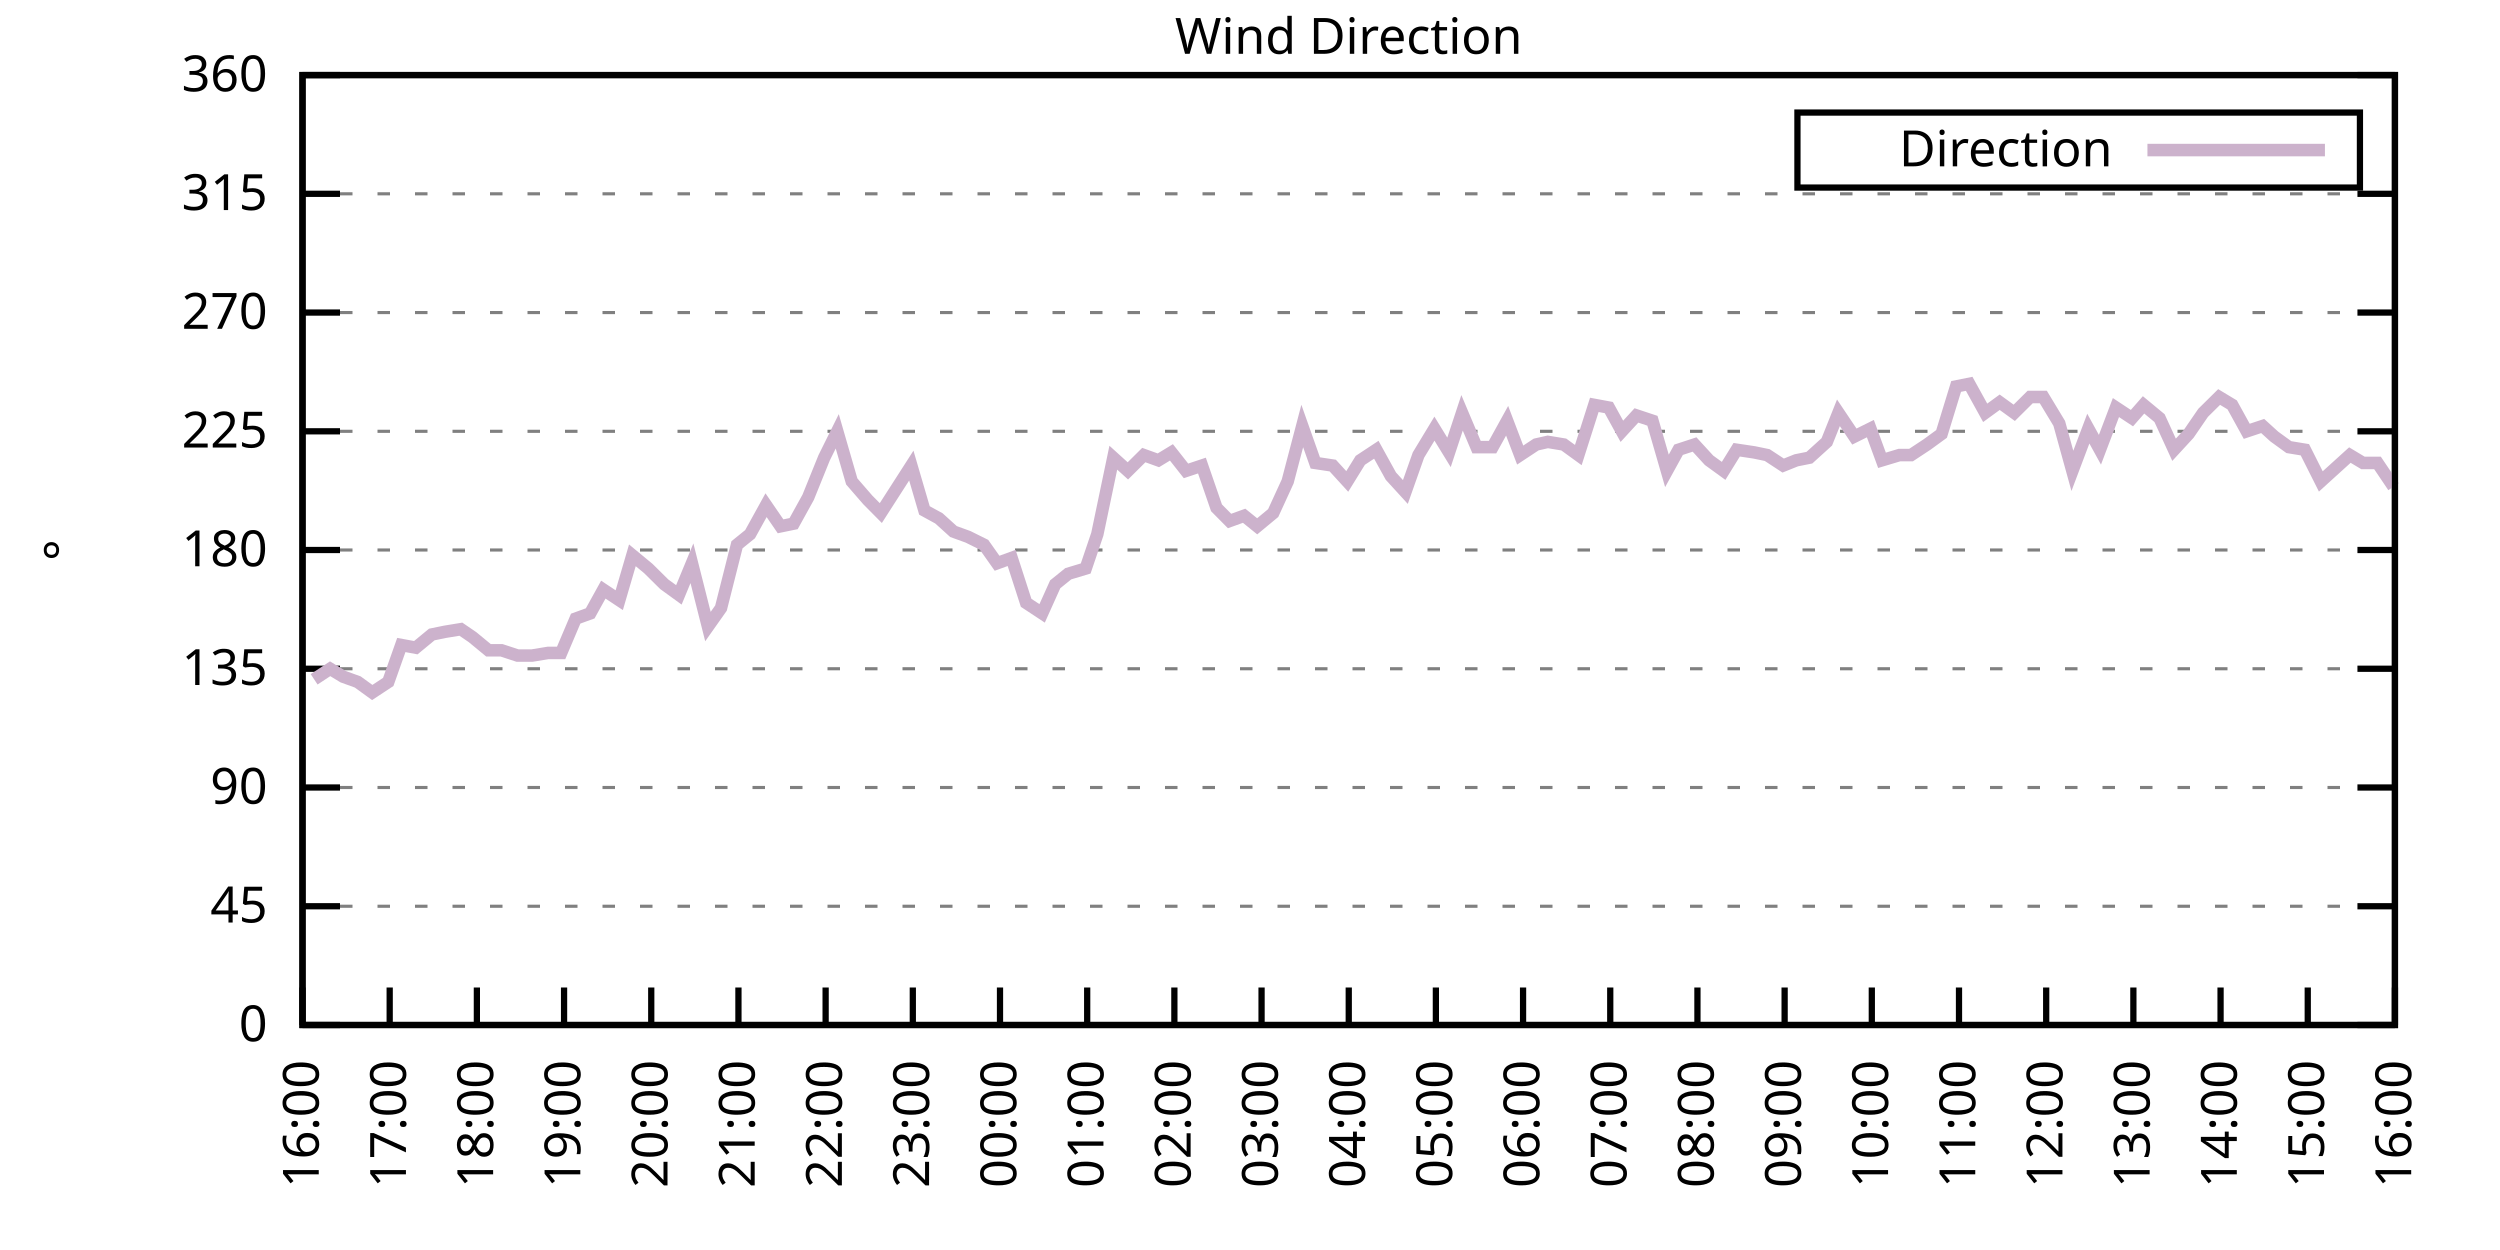
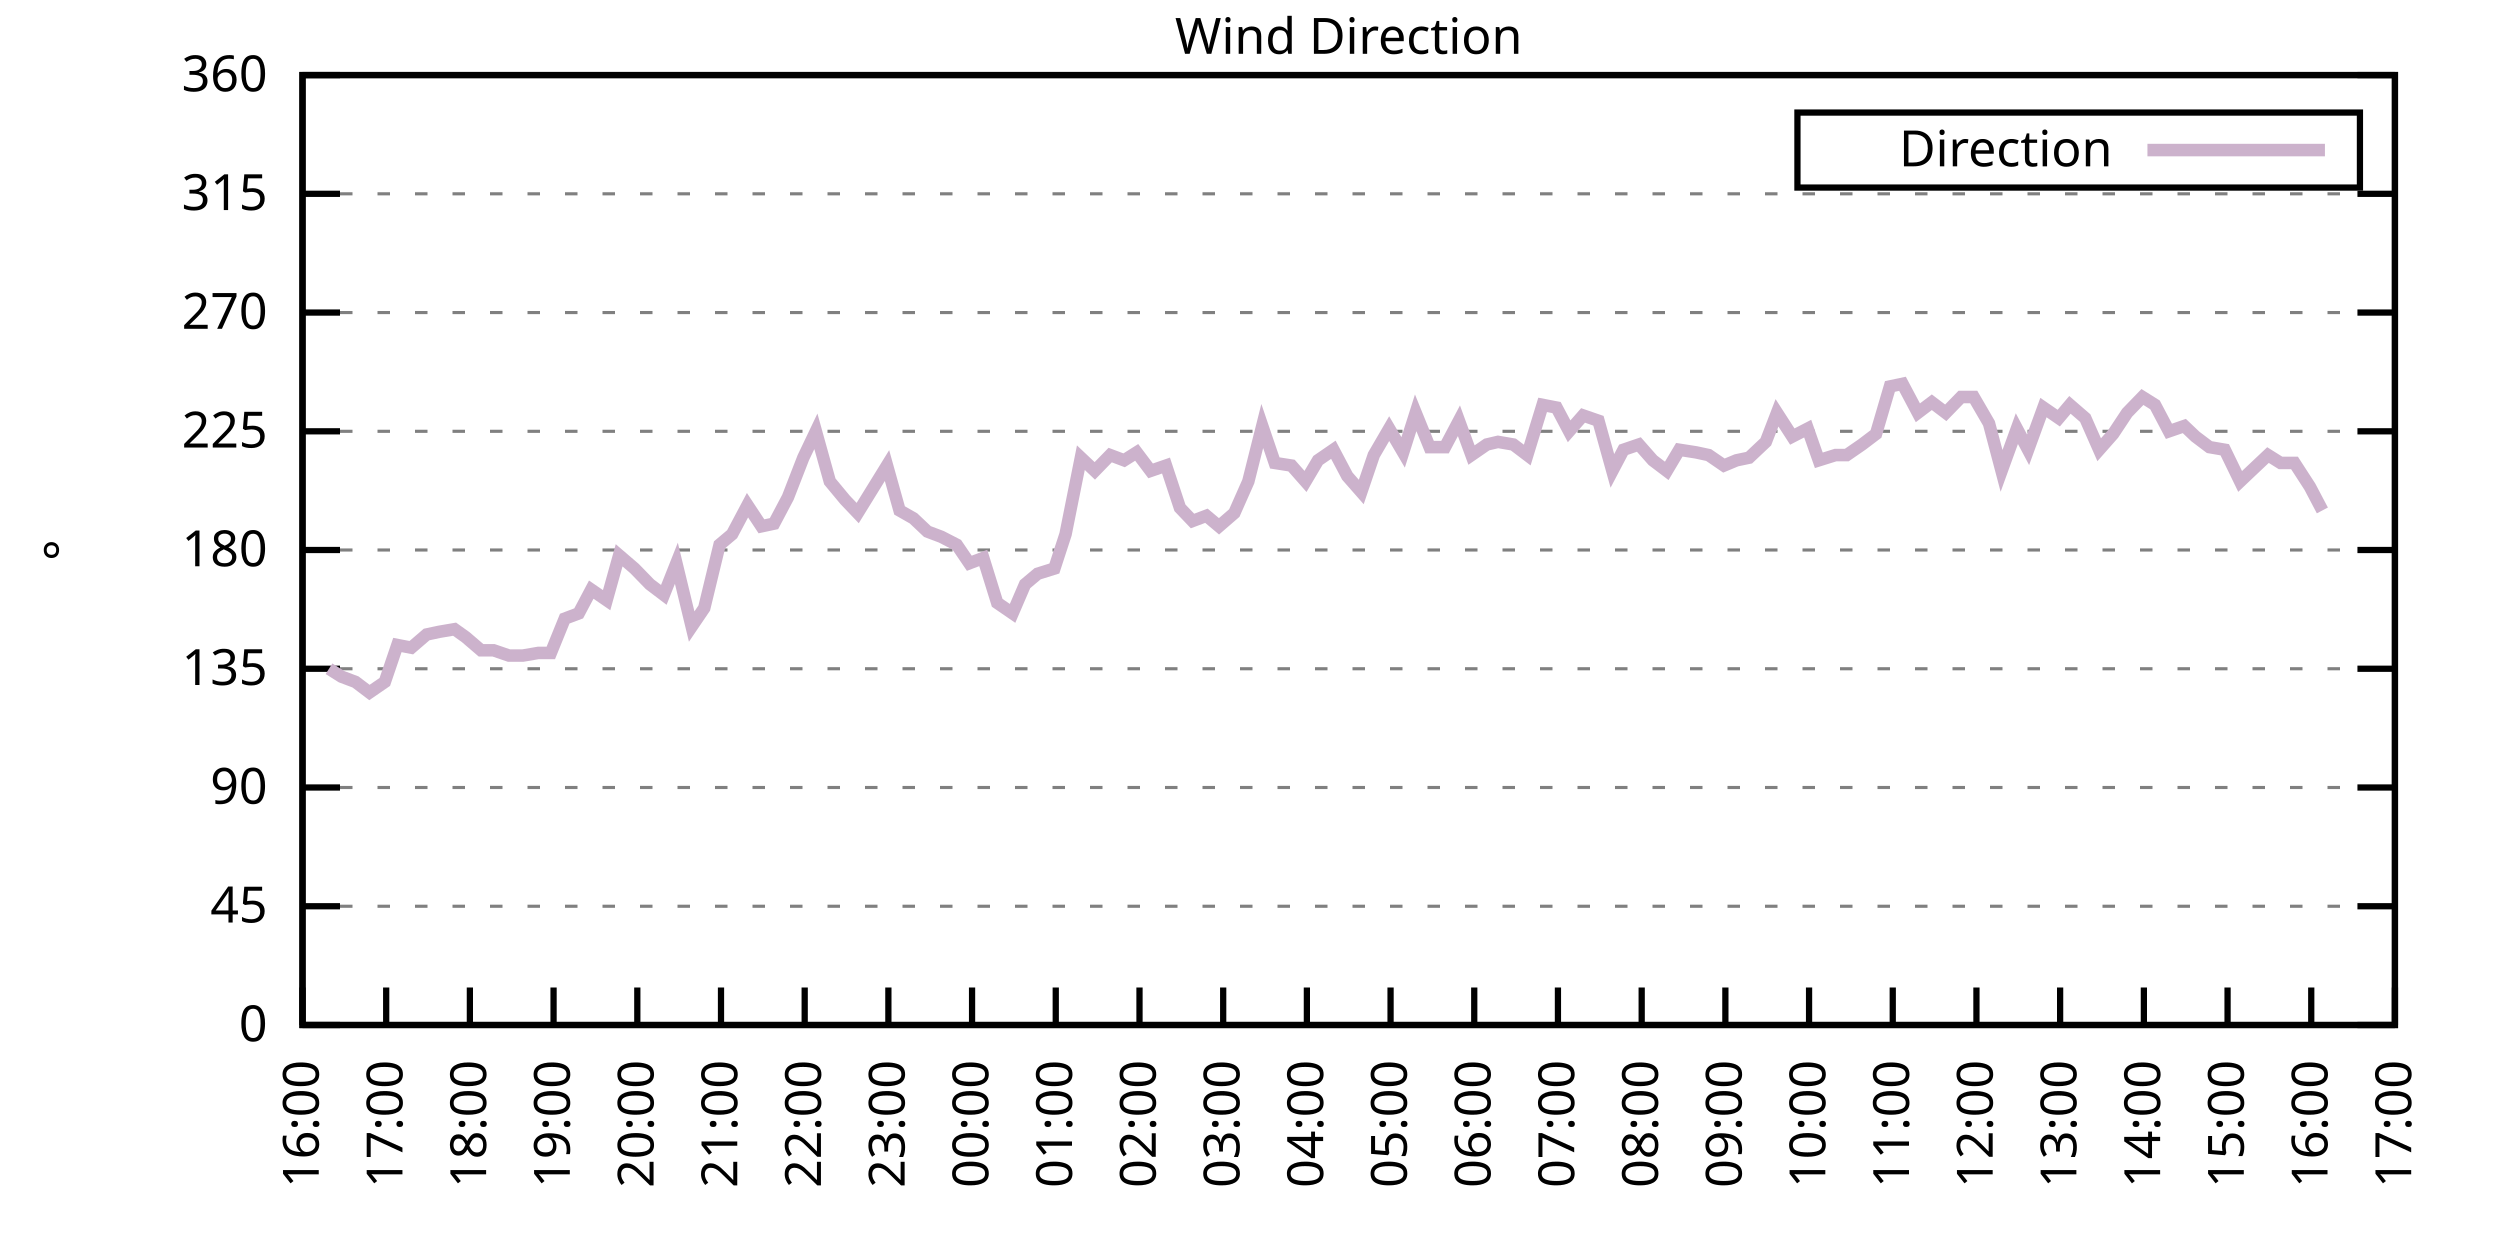
<svg xmlns="http://www.w3.org/2000/svg" xmlns:xlink="http://www.w3.org/1999/xlink" width="400" height="200" viewBox="0 0 400 200">
  <g id="gnuplot_canvas">
    <rect x="0" y="0" width="400" height="200" fill="none" />
    <defs>
      <circle id="gpDot" r="0.5" stroke-width="0.5" stroke="currentColor" />
      <path id="gpPt0" stroke-width="0.333" stroke="currentColor" d="M-1,0 h2 M0,-1 v2" />
      <path id="gpPt1" stroke-width="0.333" stroke="currentColor" d="M-1,-1 L1,1 M1,-1 L-1,1" />
      <path id="gpPt2" stroke-width="0.333" stroke="currentColor" d="M-1,0 L1,0 M0,-1 L0,1 M-1,-1 L1,1 M-1,1 L1,-1" />
      <rect id="gpPt3" stroke-width="0.333" stroke="currentColor" x="-1" y="-1" width="2" height="2" />
      <rect id="gpPt4" stroke-width="0.333" stroke="currentColor" fill="currentColor" x="-1" y="-1" width="2" height="2" />
      <circle id="gpPt5" stroke-width="0.333" stroke="currentColor" cx="0" cy="0" r="1" />
      <use xlink:href="#gpPt5" id="gpPt6" fill="currentColor" stroke="none" />
      <path id="gpPt7" stroke-width="0.333" stroke="currentColor" d="M0,-1.33 L-1.33,0.67 L1.33,0.67 z" />
      <use xlink:href="#gpPt7" id="gpPt8" fill="currentColor" stroke="none" />
      <use xlink:href="#gpPt7" id="gpPt9" stroke="currentColor" transform="rotate(180)" />
      <use xlink:href="#gpPt9" id="gpPt10" fill="currentColor" stroke="none" />
      <use xlink:href="#gpPt3" id="gpPt11" stroke="currentColor" transform="rotate(45)" />
      <use xlink:href="#gpPt11" id="gpPt12" fill="currentColor" stroke="none" />
      <path id="gpPt13" stroke-width="0.333" stroke="currentColor" d="M0,1.330 L1.265,0.411 L0.782,-1.067 L-0.782,-1.076 L-1.265,0.411 z" />
      <use xlink:href="#gpPt13" id="gpPt14" fill="currentColor" stroke="none" />
      <filter id="textbox" filterUnits="objectBoundingBox" x="0" y="0" height="1" width="1">
        <feFlood flood-color="white" flood-opacity="1" result="bgnd" />
        <feComposite in="SourceGraphic" in2="bgnd" operator="atop" />
      </filter>
      <filter id="greybox" filterUnits="objectBoundingBox" x="0" y="0" height="1" width="1">
        <feFlood flood-color="lightgrey" flood-opacity="1" result="grey" />
        <feComposite in="SourceGraphic" in2="grey" operator="atop" />
      </filter>
    </defs>
    <g fill="none" color="white" stroke="currentColor" stroke-width="1.00" stroke-linecap="butt" stroke-linejoin="miter">
</g>
    <g fill="none" color="black" stroke="currentColor" stroke-width="1.00" stroke-linecap="butt" stroke-linejoin="miter">
      <g stroke="none" shape-rendering="crispEdges">
        <polygon fill="rgb(255, 255, 255)" points="48.40,164.00 383.18,164.00 383.18,12.02 48.40,12.02 " />
      </g>
    </g>
    <g fill="none" color="black" stroke="currentColor" stroke-width="1.00" stroke-linecap="butt" stroke-linejoin="miter">
</g>
    <g fill="none" color="black" stroke="black" stroke-width="0.50" stroke-linecap="butt" stroke-linejoin="miter">
</g>
    <g fill="none" color="gray" stroke="currentColor" stroke-width="0.50" stroke-linecap="butt" stroke-linejoin="miter">
      <path stroke="gray" stroke-dasharray="2,4" class="gridline" d="M48.40,164.00 L383.19,164.00  " />
    </g>
    <g fill="none" color="gray" stroke="gray" stroke-width="1.00" stroke-linecap="butt" stroke-linejoin="miter">
</g>
    <g fill="none" color="black" stroke="currentColor" stroke-width="1.00" stroke-linecap="butt" stroke-linejoin="miter">
      <path stroke="black" d="M48.40,164.00 L54.40,164.00 M383.19,164.00 L377.19,164.00  " />
      <g transform="translate(42.80,166.60)" stroke="none" fill="black" font-family="Sans" font-size="8.00" text-anchor="end">
        <text>
          <tspan font-family="Sans"> 0</tspan>
        </text>
      </g>
    </g>
    <g fill="none" color="black" stroke="currentColor" stroke-width="1.00" stroke-linecap="butt" stroke-linejoin="miter">
</g>
    <g fill="none" color="black" stroke="black" stroke-width="0.50" stroke-linecap="butt" stroke-linejoin="miter">
</g>
    <g fill="none" color="gray" stroke="currentColor" stroke-width="0.50" stroke-linecap="butt" stroke-linejoin="miter">
      <path stroke="gray" stroke-dasharray="2,4" class="gridline" d="M48.40,145.00 L383.19,145.00  " />
    </g>
    <g fill="none" color="gray" stroke="gray" stroke-width="1.00" stroke-linecap="butt" stroke-linejoin="miter">
</g>
    <g fill="none" color="black" stroke="currentColor" stroke-width="1.00" stroke-linecap="butt" stroke-linejoin="miter">
      <path stroke="black" d="M48.40,145.00 L54.40,145.00 M383.19,145.00 L377.19,145.00  " />
      <g transform="translate(42.80,147.60)" stroke="none" fill="black" font-family="Sans" font-size="8.00" text-anchor="end">
        <text>
          <tspan font-family="Sans"> 45</tspan>
        </text>
      </g>
    </g>
    <g fill="none" color="black" stroke="currentColor" stroke-width="1.00" stroke-linecap="butt" stroke-linejoin="miter">
</g>
    <g fill="none" color="black" stroke="black" stroke-width="0.50" stroke-linecap="butt" stroke-linejoin="miter">
</g>
    <g fill="none" color="gray" stroke="currentColor" stroke-width="0.50" stroke-linecap="butt" stroke-linejoin="miter">
      <path stroke="gray" stroke-dasharray="2,4" class="gridline" d="M48.40,126.00 L383.19,126.00  " />
    </g>
    <g fill="none" color="gray" stroke="gray" stroke-width="1.00" stroke-linecap="butt" stroke-linejoin="miter">
</g>
    <g fill="none" color="black" stroke="currentColor" stroke-width="1.00" stroke-linecap="butt" stroke-linejoin="miter">
      <path stroke="black" d="M48.40,126.00 L54.40,126.00 M383.19,126.00 L377.19,126.00  " />
      <g transform="translate(42.80,128.60)" stroke="none" fill="black" font-family="Sans" font-size="8.00" text-anchor="end">
        <text>
          <tspan font-family="Sans"> 90</tspan>
        </text>
      </g>
    </g>
    <g fill="none" color="black" stroke="currentColor" stroke-width="1.00" stroke-linecap="butt" stroke-linejoin="miter">
</g>
    <g fill="none" color="black" stroke="black" stroke-width="0.50" stroke-linecap="butt" stroke-linejoin="miter">
</g>
    <g fill="none" color="gray" stroke="currentColor" stroke-width="0.50" stroke-linecap="butt" stroke-linejoin="miter">
      <path stroke="gray" stroke-dasharray="2,4" class="gridline" d="M48.40,107.00 L383.19,107.00  " />
    </g>
    <g fill="none" color="gray" stroke="gray" stroke-width="1.00" stroke-linecap="butt" stroke-linejoin="miter">
</g>
    <g fill="none" color="black" stroke="currentColor" stroke-width="1.00" stroke-linecap="butt" stroke-linejoin="miter">
      <path stroke="black" d="M48.40,107.00 L54.40,107.00 M383.19,107.00 L377.19,107.00  " />
      <g transform="translate(42.80,109.60)" stroke="none" fill="black" font-family="Sans" font-size="8.00" text-anchor="end">
        <text>
          <tspan font-family="Sans"> 135</tspan>
        </text>
      </g>
    </g>
    <g fill="none" color="black" stroke="currentColor" stroke-width="1.00" stroke-linecap="butt" stroke-linejoin="miter">
</g>
    <g fill="none" color="black" stroke="black" stroke-width="0.50" stroke-linecap="butt" stroke-linejoin="miter">
</g>
    <g fill="none" color="gray" stroke="currentColor" stroke-width="0.50" stroke-linecap="butt" stroke-linejoin="miter">
      <path stroke="gray" stroke-dasharray="2,4" class="gridline" d="M48.40,88.00 L383.19,88.00  " />
    </g>
    <g fill="none" color="gray" stroke="gray" stroke-width="1.00" stroke-linecap="butt" stroke-linejoin="miter">
</g>
    <g fill="none" color="black" stroke="currentColor" stroke-width="1.00" stroke-linecap="butt" stroke-linejoin="miter">
      <path stroke="black" d="M48.40,88.00 L54.40,88.00 M383.19,88.00 L377.19,88.00  " />
      <g transform="translate(42.80,90.60)" stroke="none" fill="black" font-family="Sans" font-size="8.00" text-anchor="end">
        <text>
          <tspan font-family="Sans"> 180</tspan>
        </text>
      </g>
    </g>
    <g fill="none" color="black" stroke="currentColor" stroke-width="1.00" stroke-linecap="butt" stroke-linejoin="miter">
</g>
    <g fill="none" color="black" stroke="black" stroke-width="0.50" stroke-linecap="butt" stroke-linejoin="miter">
</g>
    <g fill="none" color="gray" stroke="currentColor" stroke-width="0.50" stroke-linecap="butt" stroke-linejoin="miter">
      <path stroke="gray" stroke-dasharray="2,4" class="gridline" d="M48.40,69.01 L383.19,69.01  " />
    </g>
    <g fill="none" color="gray" stroke="gray" stroke-width="1.00" stroke-linecap="butt" stroke-linejoin="miter">
</g>
    <g fill="none" color="black" stroke="currentColor" stroke-width="1.00" stroke-linecap="butt" stroke-linejoin="miter">
      <path stroke="black" d="M48.40,69.01 L54.40,69.01 M383.19,69.01 L377.19,69.01  " />
      <g transform="translate(42.80,71.61)" stroke="none" fill="black" font-family="Sans" font-size="8.00" text-anchor="end">
        <text>
          <tspan font-family="Sans"> 225</tspan>
        </text>
      </g>
    </g>
    <g fill="none" color="black" stroke="currentColor" stroke-width="1.00" stroke-linecap="butt" stroke-linejoin="miter">
</g>
    <g fill="none" color="black" stroke="black" stroke-width="0.50" stroke-linecap="butt" stroke-linejoin="miter">
</g>
    <g fill="none" color="gray" stroke="currentColor" stroke-width="0.50" stroke-linecap="butt" stroke-linejoin="miter">
      <path stroke="gray" stroke-dasharray="2,4" class="gridline" d="M48.40,50.01 L383.19,50.01  " />
    </g>
    <g fill="none" color="gray" stroke="gray" stroke-width="1.00" stroke-linecap="butt" stroke-linejoin="miter">
</g>
    <g fill="none" color="black" stroke="currentColor" stroke-width="1.00" stroke-linecap="butt" stroke-linejoin="miter">
      <path stroke="black" d="M48.40,50.01 L54.40,50.01 M383.19,50.01 L377.19,50.01  " />
      <g transform="translate(42.80,52.61)" stroke="none" fill="black" font-family="Sans" font-size="8.00" text-anchor="end">
        <text>
          <tspan font-family="Sans"> 270</tspan>
        </text>
      </g>
    </g>
    <g fill="none" color="black" stroke="currentColor" stroke-width="1.00" stroke-linecap="butt" stroke-linejoin="miter">
</g>
    <g fill="none" color="black" stroke="black" stroke-width="0.50" stroke-linecap="butt" stroke-linejoin="miter">
</g>
    <g fill="none" color="gray" stroke="currentColor" stroke-width="0.50" stroke-linecap="butt" stroke-linejoin="miter">
      <path stroke="gray" stroke-dasharray="2,4" class="gridline" d="M48.40,31.01 L383.19,31.01  " />
    </g>
    <g fill="none" color="gray" stroke="gray" stroke-width="1.00" stroke-linecap="butt" stroke-linejoin="miter">
</g>
    <g fill="none" color="black" stroke="currentColor" stroke-width="1.00" stroke-linecap="butt" stroke-linejoin="miter">
      <path stroke="black" d="M48.40,31.01 L54.40,31.01 M383.19,31.01 L377.19,31.01  " />
      <g transform="translate(42.80,33.61)" stroke="none" fill="black" font-family="Sans" font-size="8.00" text-anchor="end">
        <text>
          <tspan font-family="Sans"> 315</tspan>
        </text>
      </g>
    </g>
    <g fill="none" color="black" stroke="currentColor" stroke-width="1.00" stroke-linecap="butt" stroke-linejoin="miter">
</g>
    <g fill="none" color="black" stroke="black" stroke-width="0.50" stroke-linecap="butt" stroke-linejoin="miter">
</g>
    <g fill="none" color="gray" stroke="currentColor" stroke-width="0.50" stroke-linecap="butt" stroke-linejoin="miter">
      <path stroke="gray" stroke-dasharray="2,4" class="gridline" d="M48.40,12.01 L383.19,12.01  " />
    </g>
    <g fill="none" color="gray" stroke="gray" stroke-width="1.00" stroke-linecap="butt" stroke-linejoin="miter">
</g>
    <g fill="none" color="black" stroke="currentColor" stroke-width="1.00" stroke-linecap="butt" stroke-linejoin="miter">
      <path stroke="black" d="M48.40,12.01 L54.40,12.01 M383.19,12.01 L377.19,12.01  " />
      <g transform="translate(42.80,14.61)" stroke="none" fill="black" font-family="Sans" font-size="8.00" text-anchor="end">
        <text>
          <tspan font-family="Sans"> 360</tspan>
        </text>
      </g>
    </g>
    <g fill="none" color="black" stroke="currentColor" stroke-width="1.00" stroke-linecap="butt" stroke-linejoin="miter">
      <path stroke="black" d="M48.40,164.00 L48.40,158.00  " />
      <g transform="translate(51.00,169.60) rotate(270.00)" stroke="none" fill="black" font-family="Sans" font-size="8.00" text-anchor="end">
        <text>
          <tspan font-family="Sans">16:00</tspan>
        </text>
      </g>
    </g>
    <g fill="none" color="black" stroke="currentColor" stroke-width="1.00" stroke-linecap="butt" stroke-linejoin="miter">
-       <path stroke="black" d="M62.35,164.00 L62.35,158.00  " />
-       <g transform="translate(64.95,169.60) rotate(270.00)" stroke="none" fill="black" font-family="Sans" font-size="8.00" text-anchor="end">
+       <path stroke="black" d="M61.79,164.00 L61.79,158.00  " />
+       <g transform="translate(64.39,169.60) rotate(270.00)" stroke="none" fill="black" font-family="Sans" font-size="8.00" text-anchor="end">
        <text>
          <tspan font-family="Sans">17:00</tspan>
        </text>
      </g>
    </g>
    <g fill="none" color="black" stroke="currentColor" stroke-width="1.00" stroke-linecap="butt" stroke-linejoin="miter">
-       <path stroke="black" d="M76.30,164.00 L76.30,158.00  " />
-       <g transform="translate(78.90,169.60) rotate(270.00)" stroke="none" fill="black" font-family="Sans" font-size="8.00" text-anchor="end">
+       <path stroke="black" d="M75.18,164.00 L75.18,158.00  " />
+       <g transform="translate(77.78,169.60) rotate(270.00)" stroke="none" fill="black" font-family="Sans" font-size="8.00" text-anchor="end">
        <text>
          <tspan font-family="Sans">18:00</tspan>
        </text>
      </g>
    </g>
    <g fill="none" color="black" stroke="currentColor" stroke-width="1.00" stroke-linecap="butt" stroke-linejoin="miter">
-       <path stroke="black" d="M90.25,164.00 L90.25,158.00  " />
-       <g transform="translate(92.85,169.60) rotate(270.00)" stroke="none" fill="black" font-family="Sans" font-size="8.00" text-anchor="end">
+       <path stroke="black" d="M88.57,164.00 L88.57,158.00  " />
+       <g transform="translate(91.17,169.60) rotate(270.00)" stroke="none" fill="black" font-family="Sans" font-size="8.00" text-anchor="end">
        <text>
          <tspan font-family="Sans">19:00</tspan>
        </text>
      </g>
    </g>
    <g fill="none" color="black" stroke="currentColor" stroke-width="1.00" stroke-linecap="butt" stroke-linejoin="miter">
-       <path stroke="black" d="M104.20,164.00 L104.20,158.00  " />
-       <g transform="translate(106.80,169.60) rotate(270.00)" stroke="none" fill="black" font-family="Sans" font-size="8.00" text-anchor="end">
+       <path stroke="black" d="M101.97,164.00 L101.97,158.00  " />
+       <g transform="translate(104.57,169.60) rotate(270.00)" stroke="none" fill="black" font-family="Sans" font-size="8.00" text-anchor="end">
        <text>
          <tspan font-family="Sans">20:00</tspan>
        </text>
      </g>
    </g>
    <g fill="none" color="black" stroke="currentColor" stroke-width="1.00" stroke-linecap="butt" stroke-linejoin="miter">
-       <path stroke="black" d="M118.15,164.00 L118.15,158.00  " />
-       <g transform="translate(120.75,169.60) rotate(270.00)" stroke="none" fill="black" font-family="Sans" font-size="8.00" text-anchor="end">
+       <path stroke="black" d="M115.36,164.00 L115.36,158.00  " />
+       <g transform="translate(117.96,169.60) rotate(270.00)" stroke="none" fill="black" font-family="Sans" font-size="8.00" text-anchor="end">
        <text>
          <tspan font-family="Sans">21:00</tspan>
        </text>
      </g>
    </g>
    <g fill="none" color="black" stroke="currentColor" stroke-width="1.00" stroke-linecap="butt" stroke-linejoin="miter">
-       <path stroke="black" d="M132.10,164.00 L132.10,158.00  " />
-       <g transform="translate(134.70,169.60) rotate(270.00)" stroke="none" fill="black" font-family="Sans" font-size="8.00" text-anchor="end">
+       <path stroke="black" d="M128.75,164.00 L128.75,158.00  " />
+       <g transform="translate(131.35,169.60) rotate(270.00)" stroke="none" fill="black" font-family="Sans" font-size="8.00" text-anchor="end">
        <text>
          <tspan font-family="Sans">22:00</tspan>
        </text>
      </g>
    </g>
    <g fill="none" color="black" stroke="currentColor" stroke-width="1.00" stroke-linecap="butt" stroke-linejoin="miter">
-       <path stroke="black" d="M146.05,164.00 L146.05,158.00  " />
-       <g transform="translate(148.65,169.60) rotate(270.00)" stroke="none" fill="black" font-family="Sans" font-size="8.00" text-anchor="end">
+       <path stroke="black" d="M142.14,164.00 L142.14,158.00  " />
+       <g transform="translate(144.74,169.60) rotate(270.00)" stroke="none" fill="black" font-family="Sans" font-size="8.00" text-anchor="end">
        <text>
          <tspan font-family="Sans">23:00</tspan>
        </text>
      </g>
    </g>
    <g fill="none" color="black" stroke="currentColor" stroke-width="1.00" stroke-linecap="butt" stroke-linejoin="miter">
-       <path stroke="black" d="M160.00,164.00 L160.00,158.00  " />
-       <g transform="translate(162.60,169.60) rotate(270.00)" stroke="none" fill="black" font-family="Sans" font-size="8.00" text-anchor="end">
+       <path stroke="black" d="M155.53,164.00 L155.53,158.00  " />
+       <g transform="translate(158.13,169.60) rotate(270.00)" stroke="none" fill="black" font-family="Sans" font-size="8.00" text-anchor="end">
        <text>
          <tspan font-family="Sans">00:00</tspan>
        </text>
      </g>
    </g>
    <g fill="none" color="black" stroke="currentColor" stroke-width="1.00" stroke-linecap="butt" stroke-linejoin="miter">
-       <path stroke="black" d="M173.95,164.00 L173.95,158.00  " />
-       <g transform="translate(176.55,169.60) rotate(270.00)" stroke="none" fill="black" font-family="Sans" font-size="8.00" text-anchor="end">
+       <path stroke="black" d="M168.92,164.00 L168.92,158.00  " />
+       <g transform="translate(171.52,169.60) rotate(270.00)" stroke="none" fill="black" font-family="Sans" font-size="8.00" text-anchor="end">
        <text>
          <tspan font-family="Sans">01:00</tspan>
        </text>
      </g>
    </g>
    <g fill="none" color="black" stroke="currentColor" stroke-width="1.00" stroke-linecap="butt" stroke-linejoin="miter">
-       <path stroke="black" d="M187.90,164.00 L187.90,158.00  " />
-       <g transform="translate(190.50,169.60) rotate(270.00)" stroke="none" fill="black" font-family="Sans" font-size="8.00" text-anchor="end">
+       <path stroke="black" d="M182.32,164.00 L182.32,158.00  " />
+       <g transform="translate(184.92,169.60) rotate(270.00)" stroke="none" fill="black" font-family="Sans" font-size="8.00" text-anchor="end">
        <text>
          <tspan font-family="Sans">02:00</tspan>
        </text>
      </g>
    </g>
    <g fill="none" color="black" stroke="currentColor" stroke-width="1.00" stroke-linecap="butt" stroke-linejoin="miter">
-       <path stroke="black" d="M201.85,164.00 L201.85,158.00  " />
-       <g transform="translate(204.45,169.60) rotate(270.00)" stroke="none" fill="black" font-family="Sans" font-size="8.00" text-anchor="end">
+       <path stroke="black" d="M195.71,164.00 L195.71,158.00  " />
+       <g transform="translate(198.31,169.60) rotate(270.00)" stroke="none" fill="black" font-family="Sans" font-size="8.00" text-anchor="end">
        <text>
          <tspan font-family="Sans">03:00</tspan>
        </text>
      </g>
    </g>
    <g fill="none" color="black" stroke="currentColor" stroke-width="1.00" stroke-linecap="butt" stroke-linejoin="miter">
-       <path stroke="black" d="M215.80,164.00 L215.80,158.00  " />
-       <g transform="translate(218.40,169.60) rotate(270.00)" stroke="none" fill="black" font-family="Sans" font-size="8.00" text-anchor="end">
+       <path stroke="black" d="M209.10,164.00 L209.10,158.00  " />
+       <g transform="translate(211.70,169.60) rotate(270.00)" stroke="none" fill="black" font-family="Sans" font-size="8.00" text-anchor="end">
        <text>
          <tspan font-family="Sans">04:00</tspan>
        </text>
      </g>
    </g>
    <g fill="none" color="black" stroke="currentColor" stroke-width="1.00" stroke-linecap="butt" stroke-linejoin="miter">
-       <path stroke="black" d="M229.74,164.00 L229.74,158.00  " />
-       <g transform="translate(232.34,169.60) rotate(270.00)" stroke="none" fill="black" font-family="Sans" font-size="8.00" text-anchor="end">
+       <path stroke="black" d="M222.49,164.00 L222.49,158.00  " />
+       <g transform="translate(225.09,169.60) rotate(270.00)" stroke="none" fill="black" font-family="Sans" font-size="8.00" text-anchor="end">
        <text>
          <tspan font-family="Sans">05:00</tspan>
        </text>
      </g>
    </g>
    <g fill="none" color="black" stroke="currentColor" stroke-width="1.00" stroke-linecap="butt" stroke-linejoin="miter">
-       <path stroke="black" d="M243.69,164.00 L243.69,158.00  " />
-       <g transform="translate(246.29,169.60) rotate(270.00)" stroke="none" fill="black" font-family="Sans" font-size="8.00" text-anchor="end">
+       <path stroke="black" d="M235.88,164.00 L235.88,158.00  " />
+       <g transform="translate(238.48,169.60) rotate(270.00)" stroke="none" fill="black" font-family="Sans" font-size="8.00" text-anchor="end">
        <text>
          <tspan font-family="Sans">06:00</tspan>
        </text>
      </g>
    </g>
    <g fill="none" color="black" stroke="currentColor" stroke-width="1.00" stroke-linecap="butt" stroke-linejoin="miter">
-       <path stroke="black" d="M257.64,164.00 L257.64,158.00  " />
-       <g transform="translate(260.24,169.60) rotate(270.00)" stroke="none" fill="black" font-family="Sans" font-size="8.00" text-anchor="end">
+       <path stroke="black" d="M249.27,164.00 L249.27,158.00  " />
+       <g transform="translate(251.87,169.60) rotate(270.00)" stroke="none" fill="black" font-family="Sans" font-size="8.00" text-anchor="end">
        <text>
          <tspan font-family="Sans">07:00</tspan>
        </text>
      </g>
    </g>
    <g fill="none" color="black" stroke="currentColor" stroke-width="1.00" stroke-linecap="butt" stroke-linejoin="miter">
-       <path stroke="black" d="M271.59,164.00 L271.59,158.00  " />
-       <g transform="translate(274.19,169.60) rotate(270.00)" stroke="none" fill="black" font-family="Sans" font-size="8.00" text-anchor="end">
+       <path stroke="black" d="M262.67,164.00 L262.67,158.00  " />
+       <g transform="translate(265.27,169.60) rotate(270.00)" stroke="none" fill="black" font-family="Sans" font-size="8.00" text-anchor="end">
        <text>
          <tspan font-family="Sans">08:00</tspan>
        </text>
      </g>
    </g>
    <g fill="none" color="black" stroke="currentColor" stroke-width="1.00" stroke-linecap="butt" stroke-linejoin="miter">
-       <path stroke="black" d="M285.54,164.00 L285.54,158.00  " />
-       <g transform="translate(288.14,169.60) rotate(270.00)" stroke="none" fill="black" font-family="Sans" font-size="8.00" text-anchor="end">
+       <path stroke="black" d="M276.06,164.00 L276.06,158.00  " />
+       <g transform="translate(278.66,169.60) rotate(270.00)" stroke="none" fill="black" font-family="Sans" font-size="8.00" text-anchor="end">
        <text>
          <tspan font-family="Sans">09:00</tspan>
        </text>
      </g>
    </g>
    <g fill="none" color="black" stroke="currentColor" stroke-width="1.00" stroke-linecap="butt" stroke-linejoin="miter">
-       <path stroke="black" d="M299.49,164.00 L299.49,158.00  " />
-       <g transform="translate(302.09,169.60) rotate(270.00)" stroke="none" fill="black" font-family="Sans" font-size="8.00" text-anchor="end">
+       <path stroke="black" d="M289.45,164.00 L289.45,158.00  " />
+       <g transform="translate(292.05,169.60) rotate(270.00)" stroke="none" fill="black" font-family="Sans" font-size="8.00" text-anchor="end">
        <text>
          <tspan font-family="Sans">10:00</tspan>
        </text>
      </g>
    </g>
    <g fill="none" color="black" stroke="currentColor" stroke-width="1.00" stroke-linecap="butt" stroke-linejoin="miter">
-       <path stroke="black" d="M313.44,164.00 L313.44,158.00  " />
-       <g transform="translate(316.04,169.60) rotate(270.00)" stroke="none" fill="black" font-family="Sans" font-size="8.00" text-anchor="end">
+       <path stroke="black" d="M302.84,164.00 L302.84,158.00  " />
+       <g transform="translate(305.44,169.60) rotate(270.00)" stroke="none" fill="black" font-family="Sans" font-size="8.00" text-anchor="end">
        <text>
          <tspan font-family="Sans">11:00</tspan>
        </text>
      </g>
    </g>
    <g fill="none" color="black" stroke="currentColor" stroke-width="1.00" stroke-linecap="butt" stroke-linejoin="miter">
-       <path stroke="black" d="M327.39,164.00 L327.39,158.00  " />
-       <g transform="translate(329.99,169.60) rotate(270.00)" stroke="none" fill="black" font-family="Sans" font-size="8.00" text-anchor="end">
+       <path stroke="black" d="M316.23,164.00 L316.23,158.00  " />
+       <g transform="translate(318.83,169.60) rotate(270.00)" stroke="none" fill="black" font-family="Sans" font-size="8.00" text-anchor="end">
        <text>
          <tspan font-family="Sans">12:00</tspan>
        </text>
      </g>
    </g>
    <g fill="none" color="black" stroke="currentColor" stroke-width="1.00" stroke-linecap="butt" stroke-linejoin="miter">
-       <path stroke="black" d="M341.34,164.00 L341.34,158.00  " />
-       <g transform="translate(343.94,169.60) rotate(270.00)" stroke="none" fill="black" font-family="Sans" font-size="8.00" text-anchor="end">
+       <path stroke="black" d="M329.62,164.00 L329.62,158.00  " />
+       <g transform="translate(332.22,169.60) rotate(270.00)" stroke="none" fill="black" font-family="Sans" font-size="8.00" text-anchor="end">
        <text>
          <tspan font-family="Sans">13:00</tspan>
        </text>
      </g>
    </g>
    <g fill="none" color="black" stroke="currentColor" stroke-width="1.00" stroke-linecap="butt" stroke-linejoin="miter">
-       <path stroke="black" d="M355.29,164.00 L355.29,158.00  " />
-       <g transform="translate(357.89,169.60) rotate(270.00)" stroke="none" fill="black" font-family="Sans" font-size="8.00" text-anchor="end">
+       <path stroke="black" d="M343.02,164.00 L343.02,158.00  " />
+       <g transform="translate(345.62,169.60) rotate(270.00)" stroke="none" fill="black" font-family="Sans" font-size="8.00" text-anchor="end">
        <text>
          <tspan font-family="Sans">14:00</tspan>
        </text>
      </g>
    </g>
    <g fill="none" color="black" stroke="currentColor" stroke-width="1.00" stroke-linecap="butt" stroke-linejoin="miter">
-       <path stroke="black" d="M369.24,164.00 L369.24,158.00  " />
-       <g transform="translate(371.84,169.60) rotate(270.00)" stroke="none" fill="black" font-family="Sans" font-size="8.00" text-anchor="end">
+       <path stroke="black" d="M356.41,164.00 L356.41,158.00  " />
+       <g transform="translate(359.01,169.60) rotate(270.00)" stroke="none" fill="black" font-family="Sans" font-size="8.00" text-anchor="end">
        <text>
          <tspan font-family="Sans">15:00</tspan>
+         </text>
+       </g>
+     </g>
+     <g fill="none" color="black" stroke="currentColor" stroke-width="1.00" stroke-linecap="butt" stroke-linejoin="miter">
+       <path stroke="black" d="M369.80,164.00 L369.80,158.00  " />
+       <g transform="translate(372.40,169.60) rotate(270.00)" stroke="none" fill="black" font-family="Sans" font-size="8.00" text-anchor="end">
+         <text>
+           <tspan font-family="Sans">16:00</tspan>
        </text>
      </g>
    </g>
    <g fill="none" color="black" stroke="currentColor" stroke-width="1.00" stroke-linecap="butt" stroke-linejoin="miter">
      <path stroke="black" d="M383.19,164.00 L383.19,158.00  " />
      <g transform="translate(385.79,169.60) rotate(270.00)" stroke="none" fill="black" font-family="Sans" font-size="8.00" text-anchor="end">
        <text>
-           <tspan font-family="Sans">16:00</tspan>
+           <tspan font-family="Sans">17:00</tspan>
        </text>
      </g>
    </g>
    <g fill="none" color="black" stroke="currentColor" stroke-width="1.00" stroke-linecap="butt" stroke-linejoin="miter">
</g>
    <g fill="none" color="black" stroke="currentColor" stroke-width="1.00" stroke-linecap="butt" stroke-linejoin="miter">
      <path stroke="black" d="M48.40,12.01 L48.40,164.00 L383.19,164.00 L383.19,12.01 L48.40,12.01 Z  " />
    </g>
    <g fill="none" color="black" stroke="currentColor" stroke-width="1.00" stroke-linecap="butt" stroke-linejoin="miter">
</g>
    <g fill="none" color="black" stroke="currentColor" stroke-width="1.00" stroke-linecap="butt" stroke-linejoin="miter">
      <path stroke="black" d="M287.59,30.01 L287.59,18.01 L377.59,18.01 L377.59,30.01 L287.59,30.01 Z  " />
    </g>
    <g id="Wind_direction_plot_1">
      <g fill="none" color="white" stroke="black" stroke-width="2.00" stroke-linecap="butt" stroke-linejoin="miter">
</g>
      <g fill="none" color="black" stroke="currentColor" stroke-width="2.00" stroke-linecap="butt" stroke-linejoin="miter">
        <g transform="translate(337.99,26.61)" stroke="none" fill="black" font-family="Sans" font-size="8.00" text-anchor="end">
          <text>
            <tspan font-family="Sans">Direction</tspan>
          </text>
        </g>
      </g>
      <g fill="none" color="black" stroke="currentColor" stroke-width="2.00" stroke-linecap="butt" stroke-linejoin="miter">
-         <path stroke="rgb(204, 178, 204)" d="M343.59,24.01 L371.99,24.01 M50.26,108.69 L52.82,107.00 L54.91,108.27 L57.23,109.11 L59.56,110.80 L62.12,109.11   L64.21,103.20 L66.53,103.63 L69.09,101.52 L71.18,101.09 L73.74,100.67 L75.60,101.94 L78.16,104.05 L80.25,104.05   L82.81,104.89 L85.13,104.89 L87.69,104.47 L89.78,104.47 L92.11,98.98 L94.43,98.14 L96.53,94.34 L99.08,96.03   L101.18,88.85 L103.73,90.96 L106.29,93.49 L108.62,95.18 L110.71,90.12 L113.27,100.25 L115.36,97.29 L117.92,87.16   L120.01,85.47 L122.57,80.83 L124.89,84.21 L126.98,83.78 L129.31,79.56 L131.87,73.23 L133.96,69.01 L136.28,77.03   L138.84,79.98 L140.93,82.09 L145.81,74.49 L147.91,81.67 L150.23,82.94 L152.56,85.05 L154.88,85.89 L157.44,87.16   L159.53,90.12 L161.86,89.27 L164.18,96.45 L166.74,98.14 L168.83,93.49 L170.92,91.80 L173.71,90.96 L175.57,85.47   L178.13,73.23 L180.46,75.34 L183.01,72.81 L185.34,73.65 L187.43,72.38 L189.76,75.34 L192.31,74.49 L194.64,81.25   L196.73,83.36 L199.06,82.52 L201.15,84.21 L203.71,82.09 L206.03,77.03 L208.36,68.16 L210.45,74.07 L213.24,74.49   L215.56,77.03 L217.65,73.65 L220.21,71.96 L222.54,76.18 L224.86,78.72 L226.95,72.81 L229.51,68.58 L231.84,72.38   L233.93,66.05 L236.25,71.54 L238.81,71.54 L241.14,67.32 L243.23,72.81 L245.79,71.12 L247.65,70.70 L250.20,71.12   L252.53,72.81 L255.09,64.78 L257.41,65.21 L259.50,69.01 L261.83,66.47 L264.39,67.32 L266.71,75.34 L268.57,71.96   L271.13,71.12 L273.45,73.65 L275.78,75.34 L277.87,71.96 L280.66,72.38 L282.75,72.81 L285.31,74.49 L287.40,73.65   L289.50,73.23 L292.29,70.70 L294.15,66.05 L296.70,69.85 L299.26,68.58 L301.12,73.65 L303.91,72.81 L305.77,72.81   L308.33,71.12 L310.65,69.43 L312.98,61.83 L315.07,61.41 L317.63,66.05 L319.95,64.36 L322.28,66.05 L324.83,63.52   L326.93,63.52 L329.48,67.74 L331.58,75.34 L334.13,68.58 L335.99,71.96 L338.55,65.21 L341.11,66.90 L342.97,64.78   L345.53,66.90 L347.85,71.96 L350.18,69.43 L352.50,66.05 L355.06,63.52 L357.15,64.78 L359.48,69.01 L362.03,68.16   L363.89,69.85 L366.22,71.54 L368.78,71.96 L371.33,77.03 L373.19,75.34 L375.98,72.81 L378.08,74.07 L380.40,74.07   L382.96,77.87  " />
+         <path stroke="rgb(204, 178, 204)" d="M343.59,24.01 L371.99,24.01 M52.64,107.00 L54.65,108.27 L56.88,109.11 L59.11,110.80 L61.57,109.11 L63.58,103.20   L65.81,103.63 L68.26,101.52 L70.27,101.09 L72.73,100.67 L74.51,101.94 L76.97,104.05 L78.98,104.05 L81.43,104.89   L83.66,104.89 L86.12,104.47 L88.13,104.47 L90.36,98.98 L92.59,98.14 L94.60,94.34 L97.06,96.03 L99.06,88.85   L101.52,90.96 L103.98,93.49 L106.21,95.18 L108.22,90.12 L110.67,100.25 L112.68,97.29 L115.13,87.16 L117.14,85.47   L119.60,80.83 L121.83,84.21 L123.84,83.78 L126.07,79.56 L128.53,73.23 L130.54,69.01 L132.77,77.03 L135.22,79.98   L137.23,82.09 L141.92,74.49 L143.93,81.67 L146.16,82.94 L148.39,85.05 L150.62,85.89 L153.08,87.16 L155.09,90.12   L157.32,89.27 L159.55,96.45 L162.01,98.14 L164.01,93.49 L166.02,91.80 L168.70,90.96 L170.49,85.47 L172.94,73.23   L175.17,75.34 L177.63,72.81 L179.86,73.65 L181.87,72.38 L184.10,75.34 L186.56,74.49 L188.79,81.25 L190.80,83.36   L193.03,82.52 L195.04,84.21 L197.49,82.09 L199.73,77.03 L201.96,68.16 L203.97,74.07 L206.64,74.49 L208.88,77.03   L210.88,73.65 L213.34,71.96 L215.57,76.18 L217.80,78.72 L219.81,72.81 L222.27,68.58 L224.50,72.38 L226.51,66.05   L228.74,71.54 L231.20,71.54 L233.43,67.32 L235.44,72.81 L237.89,71.12 L239.68,70.70 L242.13,71.12 L244.36,72.81   L246.82,64.78 L249.05,65.21 L251.06,69.01 L253.29,66.47 L255.75,67.32 L257.98,75.34 L259.76,71.96 L262.22,71.12   L264.45,73.65 L266.68,75.34 L268.69,71.96 L271.37,72.38 L273.38,72.81 L275.83,74.49 L277.84,73.65 L279.85,73.23   L282.53,70.70 L284.32,66.05 L286.77,69.85 L289.23,68.58 L291.01,73.65 L293.69,72.81 L295.48,72.81 L297.93,71.12   L300.16,69.43 L302.39,61.83 L304.40,61.41 L306.86,66.05 L309.09,64.36 L311.32,66.05 L313.78,63.52 L315.79,63.52   L318.24,67.74 L320.25,75.34 L322.70,68.58 L324.49,71.96 L326.95,65.21 L329.40,66.90 L331.19,64.78 L333.64,66.90   L335.87,71.96 L338.10,69.43 L340.34,66.05 L342.79,63.52 L344.80,64.78 L347.03,69.01 L349.49,68.16 L351.27,69.85   L353.51,71.54 L355.96,71.96 L358.42,77.03 L360.20,75.34 L362.88,72.81 L364.89,74.07 L367.12,74.07 L369.58,77.87   L371.58,81.67  " />
      </g>
    </g>
    <g fill="none" color="black" stroke="currentColor" stroke-width="2.00" stroke-linecap="butt" stroke-linejoin="miter">
</g>
    <g fill="none" color="black" stroke="black" stroke-width="1.00" stroke-linecap="butt" stroke-linejoin="miter">
</g>
    <g fill="none" color="black" stroke="currentColor" stroke-width="1.00" stroke-linecap="butt" stroke-linejoin="miter">
      <path stroke="black" d="M48.40,12.01 L48.40,164.00 L383.19,164.00 L383.19,12.01 L48.40,12.01 Z  " />
      <g transform="translate(12.80,88.01) rotate(270.00)" stroke="none" fill="black" font-family="Sans" font-size="8.00" text-anchor="middle">
        <text>
          <tspan font-family="Sans">°</tspan>
        </text>
      </g>
    </g>
    <g fill="none" color="black" stroke="currentColor" stroke-width="1.00" stroke-linecap="butt" stroke-linejoin="miter">
</g>
    <g fill="none" color="black" stroke="currentColor" stroke-width="1.00" stroke-linecap="butt" stroke-linejoin="miter">
      <g transform="translate(215.79,8.61)" stroke="none" fill="black" font-family="Sans" font-size="8.00" text-anchor="middle">
        <text>
          <tspan font-family="Sans">Wind Direction</tspan>
        </text>
      </g>
    </g>
    <g fill="none" color="black" stroke="currentColor" stroke-width="1.00" stroke-linecap="butt" stroke-linejoin="miter">
</g>
  </g>
</svg>
